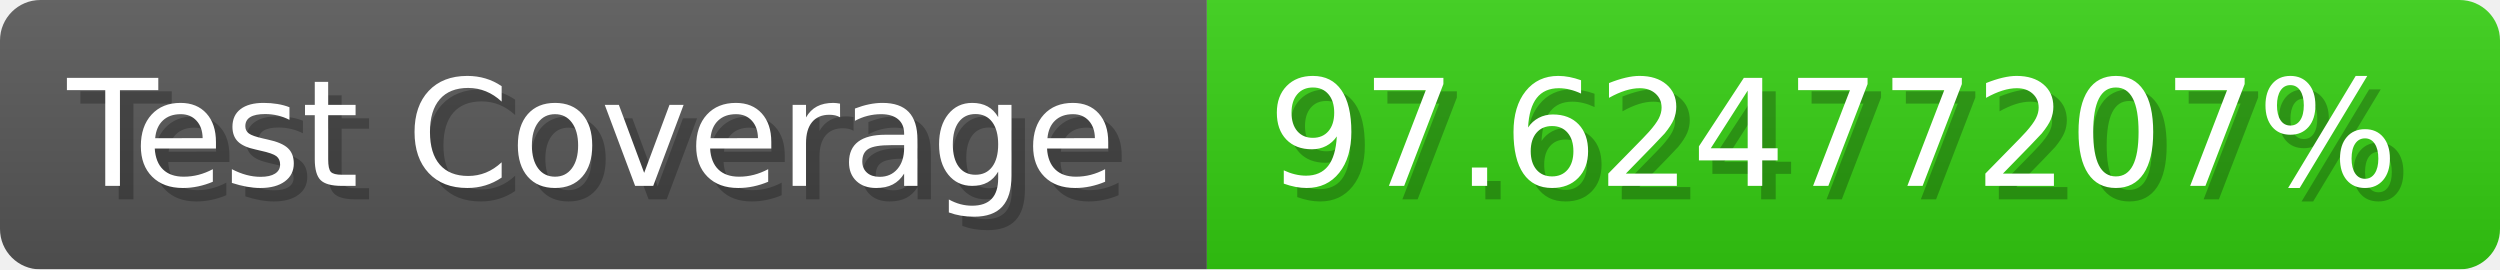
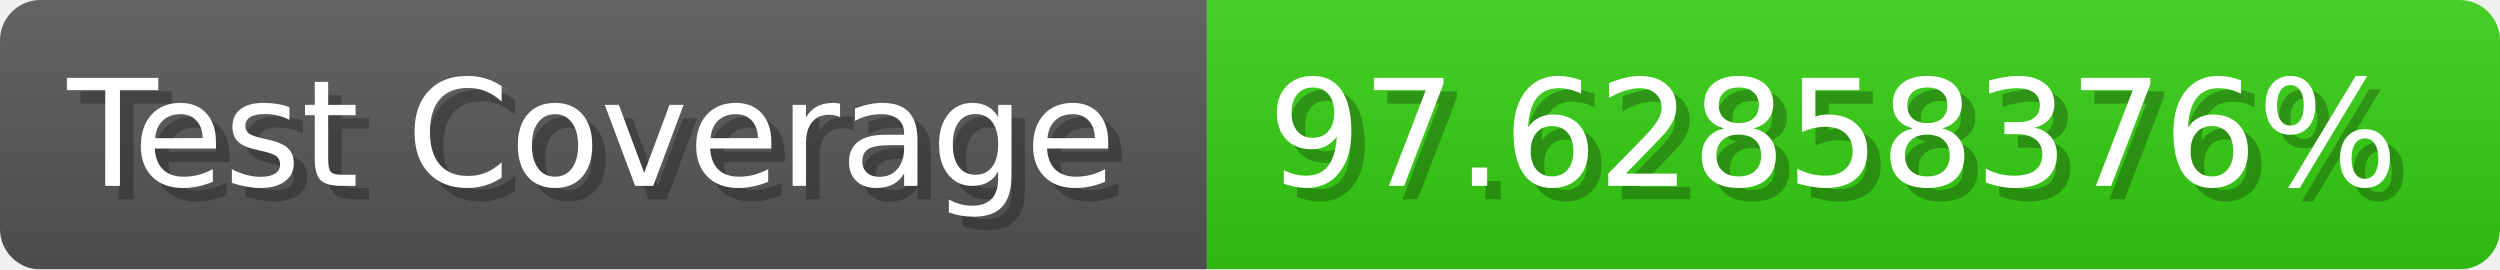
- <svg xmlns="http://www.w3.org/2000/svg" width="185.6" height="20" viewBox="0 0 1856 200" role="img" aria-label="Test Coverage: 97.62477207%">
+ <svg xmlns="http://www.w3.org/2000/svg" width="185.6" height="20" viewBox="0 0 1856 200" role="img" aria-label="Test Coverage: 97.62858376%">
  <linearGradient id="a" x2="0" y2="100%">
    <stop offset="0" stop-opacity=".1" stop-color="#EEE" />
    <stop offset="1" stop-opacity=".1" />
  </linearGradient>
  <mask id="m">
    <rect width="1856" height="200" rx="30" fill="#FFF" />
  </mask>
  <g mask="url(#m)">
    <rect width="896" height="200" fill="#555" />
    <rect width="960" height="200" fill="#3C1" x="896" />
    <rect width="1856" height="200" fill="url(#a)" />
  </g>
  <g aria-hidden="true" fill="#fff" text-anchor="start" font-family="Verdana,DejaVu Sans,sans-serif" font-size="110">
    <text x="60" y="148" textLength="796" fill="#000" opacity="0.25">Test Coverage</text>
    <text x="50" y="138" textLength="796">Test Coverage</text>
-     <text x="951" y="148" textLength="860" fill="#000" opacity="0.25">97.62477207%</text>
-     <text x="941" y="138" textLength="860">97.62477207%</text>
+     <text x="951" y="148" textLength="860" fill="#000" opacity="0.25">97.62858376%</text>
+     <text x="941" y="138" textLength="860">97.62858376%</text>
  </g>
</svg>
